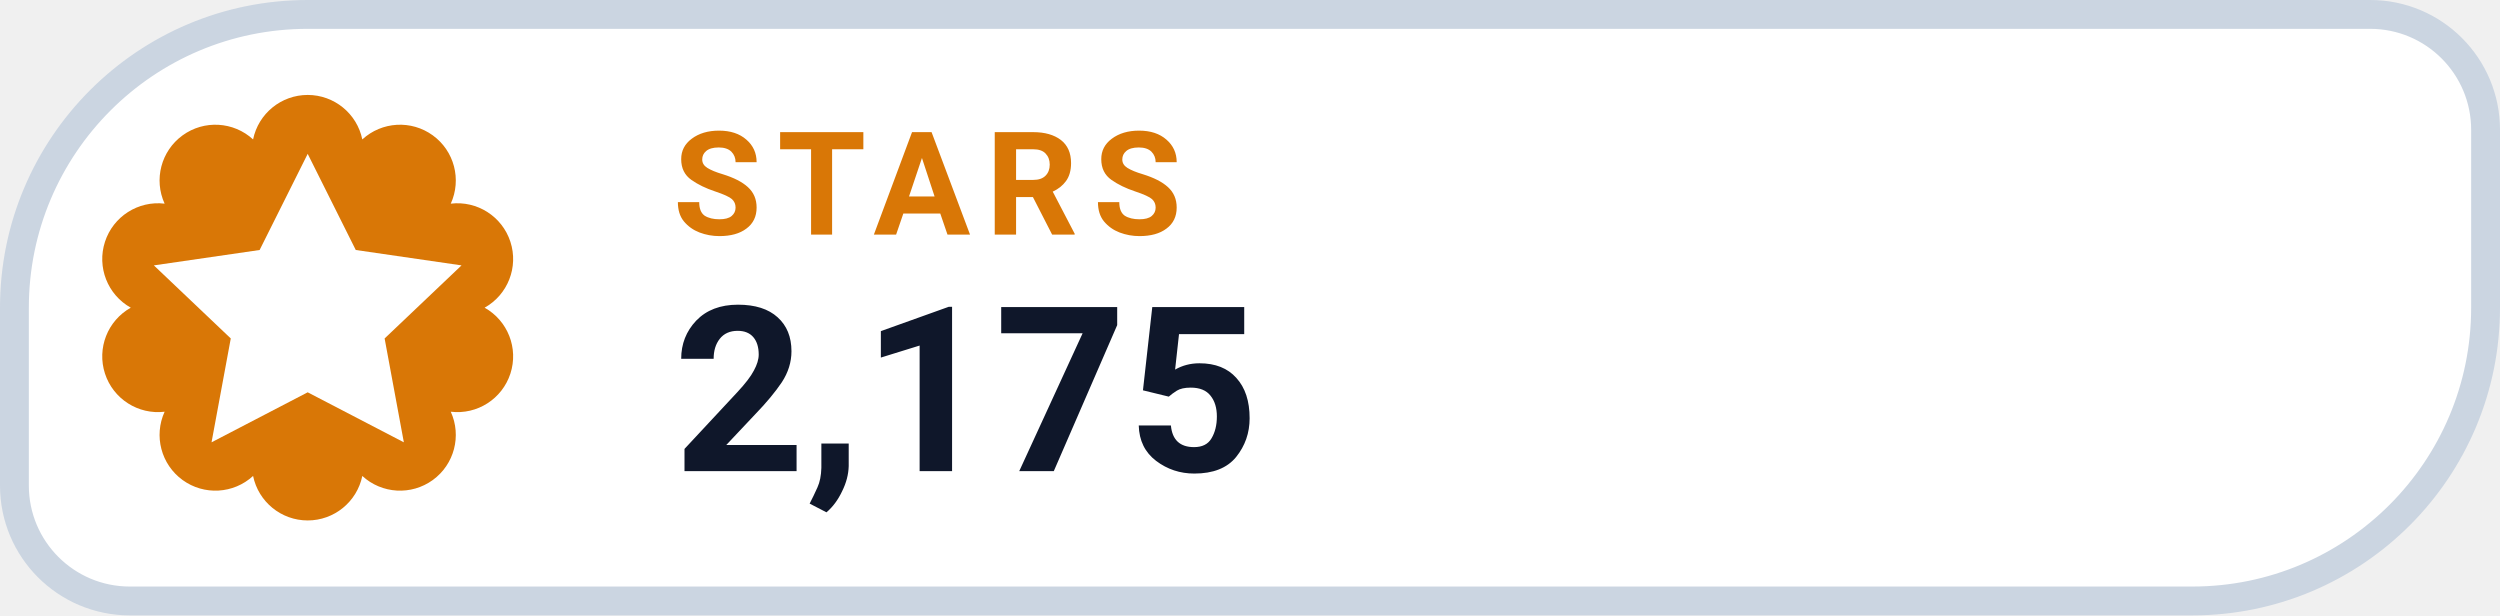
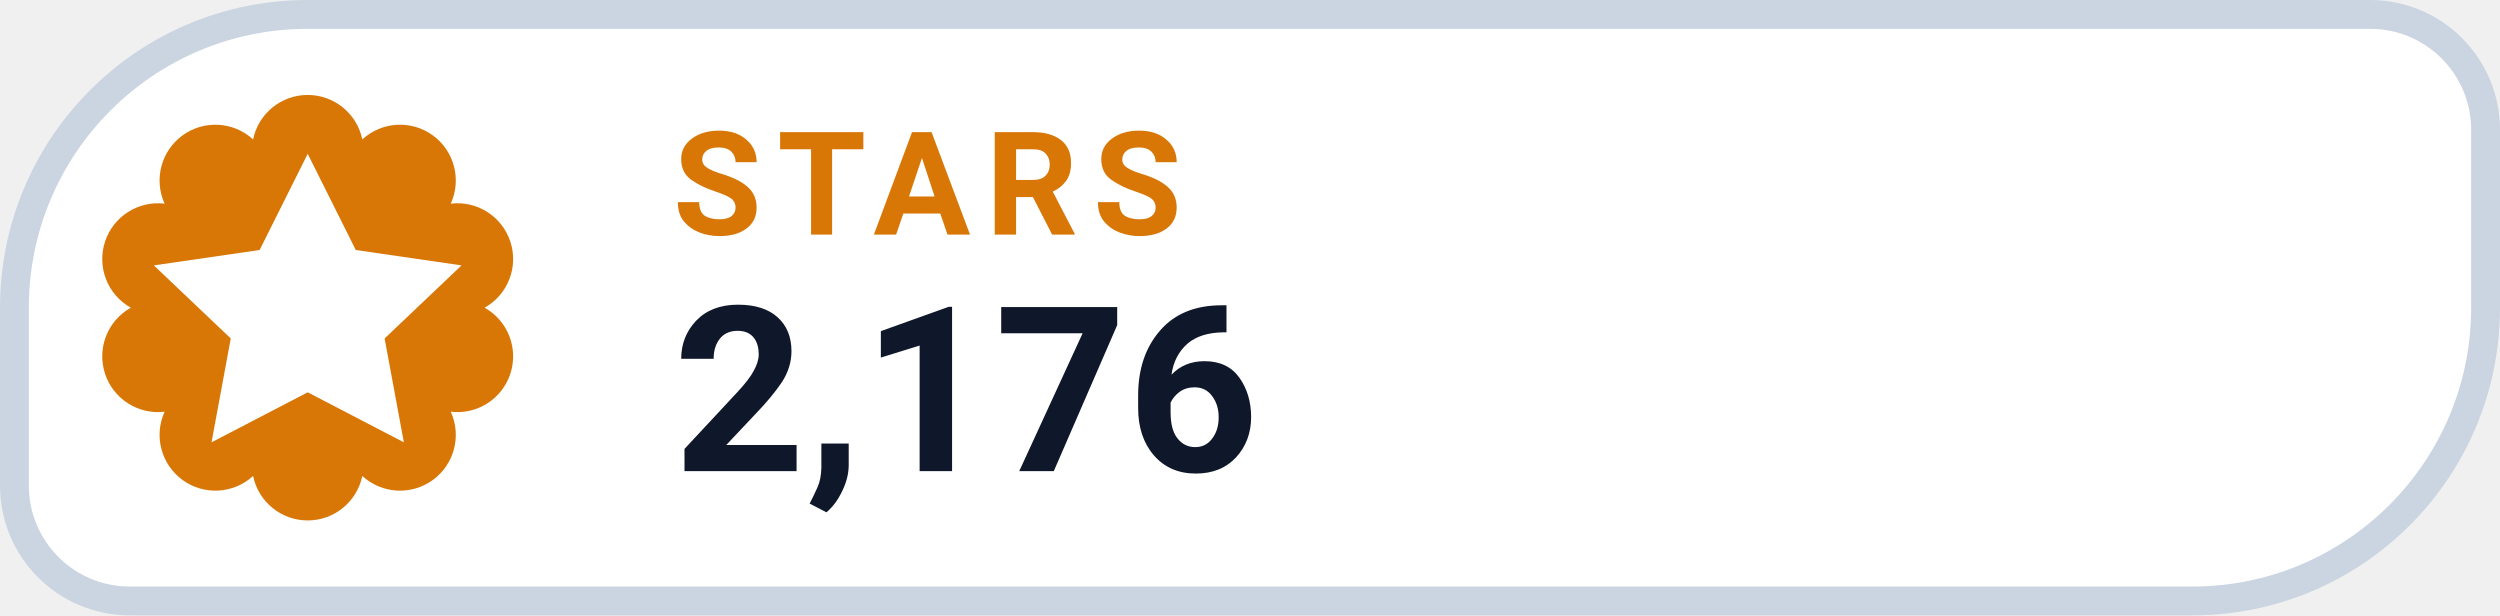
- <svg xmlns="http://www.w3.org/2000/svg" width="130" height="32" viewBox="0 0 130 32" role="img" aria-label="STARS 2,175">
+ <svg xmlns="http://www.w3.org/2000/svg" width="130" height="32" viewBox="0 0 130 32" role="img" aria-label="STARS 2,176">
  <path d="M 16.00 0.75 H 123.25 A 6.00 6.00 0 0 1 129.25 6.75 V 16.00 A 15.25 15.25 0 0 1 114.00 31.25 H 6.75 A 6.00 6.00 0 0 1 0.75 25.25 V 16.00 A 15.25 15.25 0 0 1 16.00 0.75 Z" fill="#FFFFFF" stroke="#CBD5E1" stroke-width="1.5" />
  <path d="M 13.16 7.25 A 2.90 2.90 0 0 1 18.84 7.25 A 2.90 2.90 0 0 1 23.44 10.59 A 2.90 2.90 0 0 1 25.20 16.00 A 2.90 2.90 0 0 1 23.44 21.41 A 2.90 2.90 0 0 1 18.84 24.75 A 2.90 2.90 0 0 1 13.16 24.75 A 2.90 2.90 0 0 1 8.56 21.41 A 2.90 2.90 0 0 1 6.80 16.00 A 2.90 2.90 0 0 1 8.56 10.59 A 2.90 2.90 0 0 1 13.16 7.25 Z" fill="#D97706" />
  <g transform="translate(16 16)" style="color:#FFFFFF;">
    <path d="M0 -8 l2.5 5 5.5 .8 -4 3.8 1 5.4 -5 -2.6 -5 2.6 1 -5.4 -4 -3.8 5.5 -.8 Z" fill="currentColor" />
  </g>
  <text x="35" y="12.2" fill="#D97706" font-family="-apple-system,BlinkMacSystemFont,'Segoe UI',Roboto,Helvetica,Arial,sans-serif" font-size="7.5" font-weight="700" letter-spacing=".8">STARS</text>
-   <text x="35" y="24.5" fill="#0F172A" font-family="-apple-system,BlinkMacSystemFont,'Segoe UI',Roboto,Helvetica,Arial,sans-serif" font-size="12" font-weight="750">2,175</text>
+   <text x="35" y="24.5" fill="#0F172A" font-family="-apple-system,BlinkMacSystemFont,'Segoe UI',Roboto,Helvetica,Arial,sans-serif" font-size="12" font-weight="750">2,176</text>
</svg>
